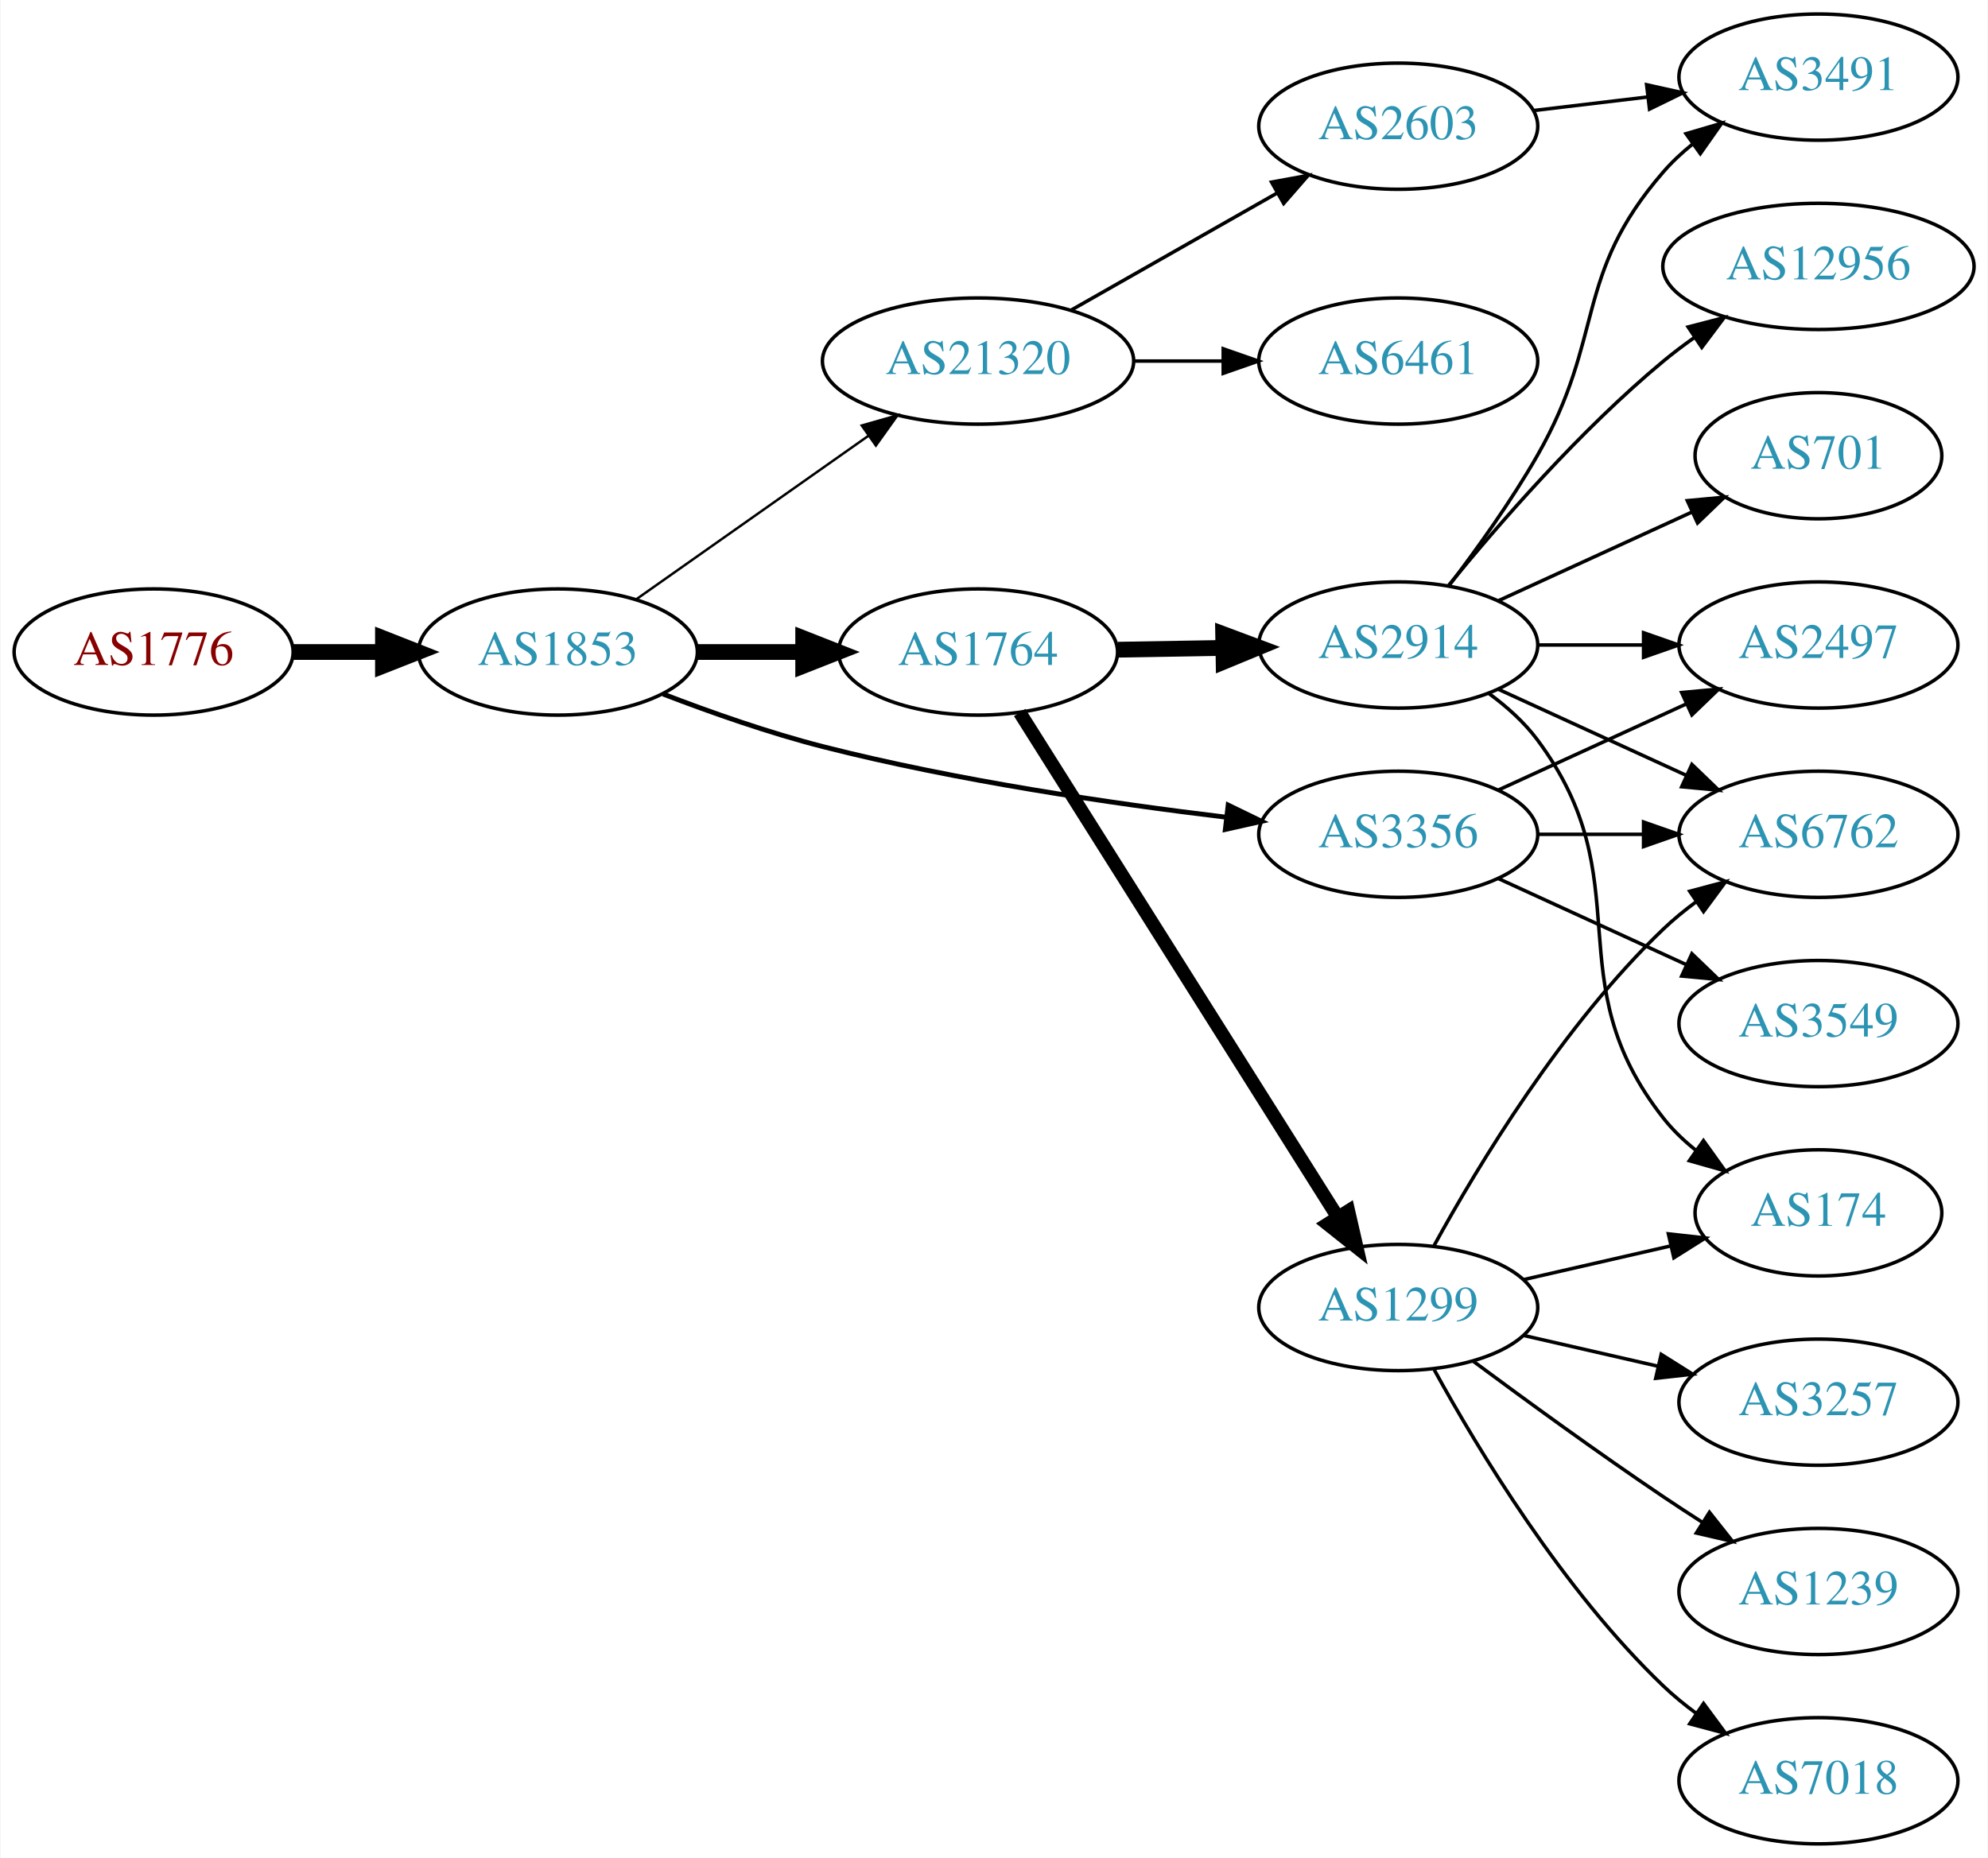
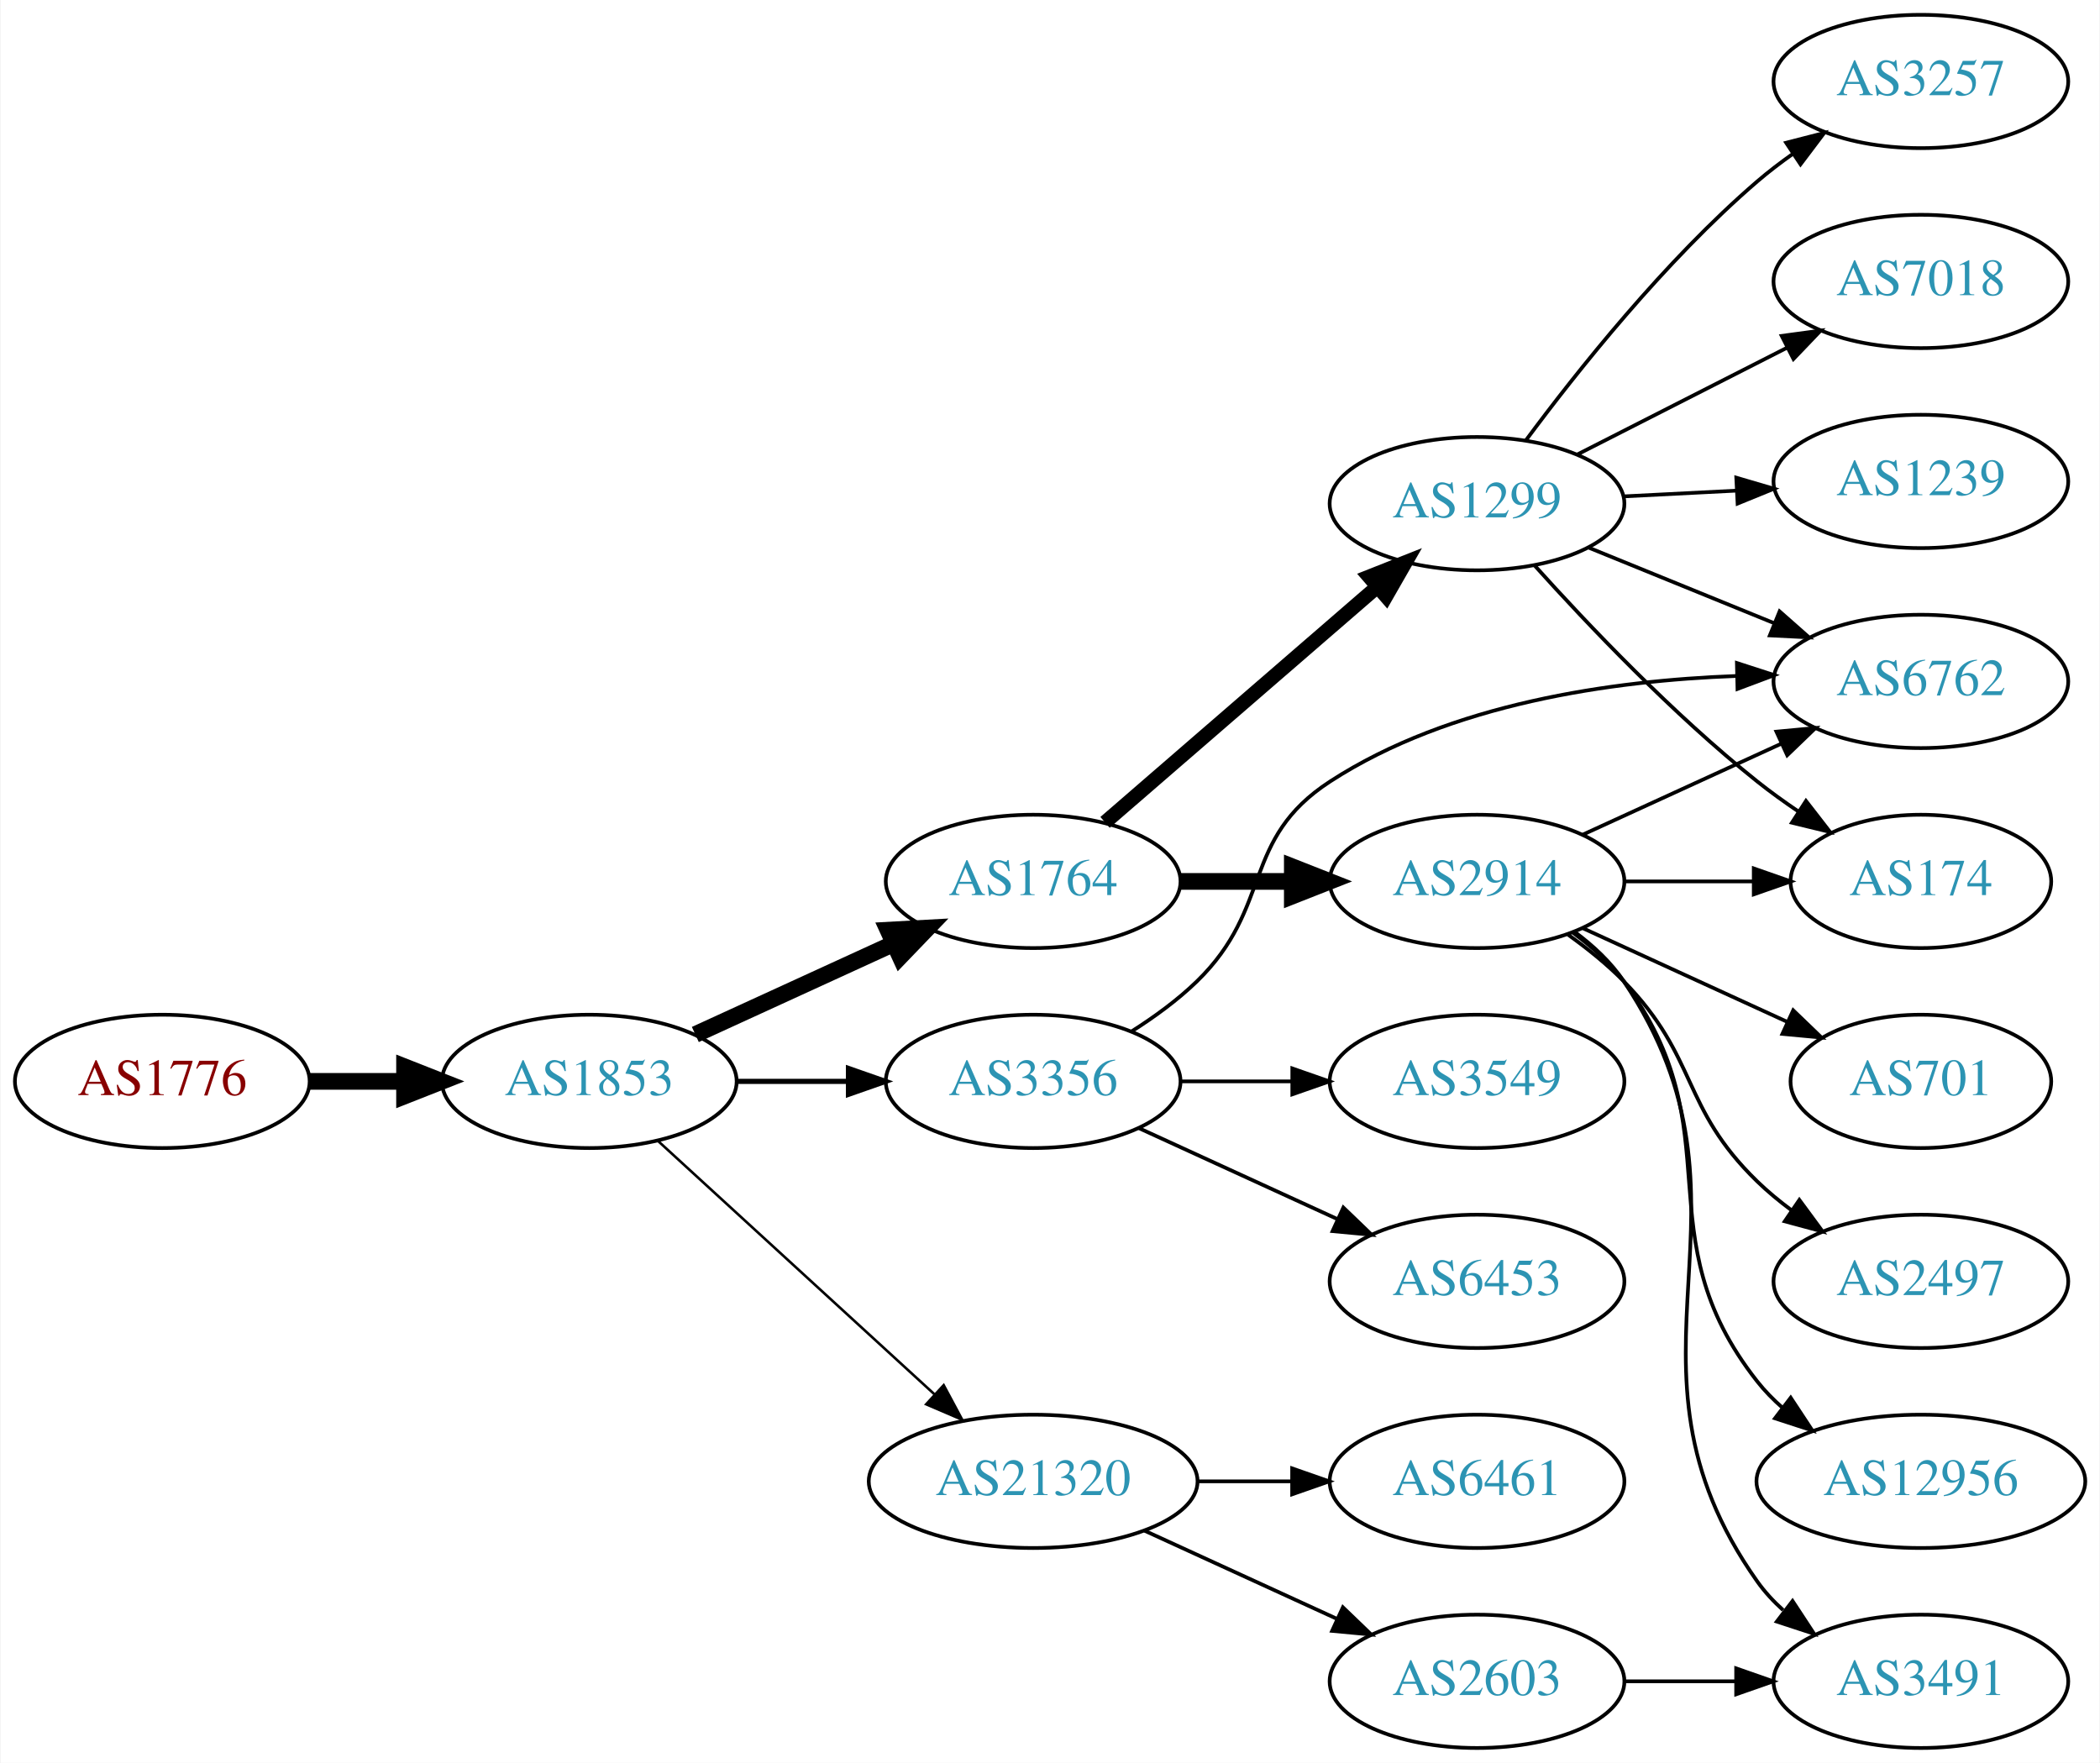
- <svg xmlns="http://www.w3.org/2000/svg" xmlns:xlink="http://www.w3.org/1999/xlink" width="567pt" height="530pt" viewBox="0.00 0.00 566.66 530.00">
-   <g id="graph0" class="graph" transform="scale(1 1) rotate(0) translate(4 526)">
-     <polygon fill="white" stroke="none" points="-4,4 -4,-526 562.663,-526 562.663,4 -4,4" />
+ <svg xmlns="http://www.w3.org/2000/svg" xmlns:xlink="http://www.w3.org/1999/xlink" width="567pt" height="476pt" viewBox="0.00 0.00 566.66 476.00">
+   <g id="graph0" class="graph" transform="scale(1 1) rotate(0) translate(4 472)">
+     <polygon fill="white" stroke="none" points="-4,4 -4,-472 562.663,-472 562.663,4 -4,4" />
    <g id="node1" class="node">
      <g id="a_node1">
        <a xlink:href="/asn/1776" xlink:title="AS1776 ~ Wirtschaftsuniversitaet Wien [AT]">
-           <ellipse fill="#ffffff" stroke="black" cx="39.647" cy="-340" rx="39.794" ry="18" />
-           <text text-anchor="middle" x="39.647" y="-336.3" font-family="Times,serif" font-size="14.00" fill="#880000">AS1776</text>
+           <ellipse fill="#ffffff" stroke="black" cx="39.647" cy="-180" rx="39.794" ry="18" />
+           <text text-anchor="middle" x="39.647" y="-176.3" font-family="Times,serif" font-size="14.00" fill="#880000">AS1776</text>
        </a>
      </g>
    </g>
    <g id="node2" class="node">
      <g id="a_node2">
        <a xlink:href="/asn/1853" xlink:title="AS1853 ~ ACOnet Backbone [AT]">
-           <ellipse fill="#ffffff" stroke="black" cx="154.939" cy="-340" rx="39.794" ry="18" />
-           <text text-anchor="middle" x="154.939" y="-336.3" font-family="Times,serif" font-size="14.00" fill="#2c94b3">AS1853</text>
+           <ellipse fill="#ffffff" stroke="black" cx="154.939" cy="-180" rx="39.794" ry="18" />
+           <text text-anchor="middle" x="154.939" y="-176.3" font-family="Times,serif" font-size="14.00" fill="#2c94b3">AS1853</text>
        </a>
      </g>
    </g>
    <g id="edge1" class="edge">
-       <path fill="none" stroke="black" stroke-width="4.5" d="M79.319,-340C87.522,-340 96.286,-340 104.818,-340" />
-       <polygon fill="black" stroke="black" stroke-width="4.5" points="105.057,-343.938 115.057,-340 105.057,-336.063 105.057,-343.938" />
+       <path fill="none" stroke="black" stroke-width="4.5" d="M79.319,-180C87.522,-180 96.286,-180 104.818,-180" />
+       <polygon fill="black" stroke="black" stroke-width="4.5" points="105.057,-183.938 115.057,-180 105.057,-176.063 105.057,-183.938" />
    </g>
    <g id="node3" class="node">
      <g id="a_node3">
        <a xlink:href="/asn/1764" xlink:title="AS1764 ~ NEXTLAYER-AS [AT]">
-           <ellipse fill="#ffffff" stroke="black" cx="274.782" cy="-340" rx="39.794" ry="18" />
-           <text text-anchor="middle" x="274.782" y="-336.3" font-family="Times,serif" font-size="14.00" fill="#2c94b3">AS1764</text>
+           <ellipse fill="#ffffff" stroke="black" cx="274.782" cy="-234" rx="39.794" ry="18" />
+           <text text-anchor="middle" x="274.782" y="-230.3" font-family="Times,serif" font-size="14.00" fill="#2c94b3">AS1764</text>
        </a>
      </g>
    </g>
    <g id="edge2" class="edge">
-       <path fill="none" stroke="black" stroke-width="4.5" d="M194.852,-340C204.405,-340 214.755,-340 224.718,-340" />
-       <polygon fill="black" stroke="black" stroke-width="4.5" points="224.91,-343.938 234.91,-340 224.91,-336.063 224.91,-343.938" />
+       <path fill="none" stroke="black" stroke-width="4.5" d="M183.568,-192.661C199.525,-199.973 219.796,-209.261 237.079,-217.181" />
+       <polygon fill="black" stroke="black" stroke-width="4.5" points="235.595,-220.832 246.326,-221.419 238.876,-213.673 235.595,-220.832" />
    </g>
    <g id="node4" class="node">
      <g id="a_node4">
        <a xlink:href="/asn/3356" xlink:title="AS3356 ~ Level 3 Parent, LLC [US]">
-           <ellipse fill="#ffffff" stroke="black" cx="394.625" cy="-288" rx="39.794" ry="18" />
-           <text text-anchor="middle" x="394.625" y="-284.3" font-family="Times,serif" font-size="14.00" fill="#2c94b3">AS3356</text>
+           <ellipse fill="#ffffff" stroke="black" cx="274.782" cy="-180" rx="39.794" ry="18" />
+           <text text-anchor="middle" x="274.782" y="-176.3" font-family="Times,serif" font-size="14.00" fill="#2c94b3">AS3356</text>
        </a>
      </g>
    </g>
    <g id="edge3" class="edge">
-       <path fill="none" stroke="black" stroke-width="1.385" d="M184.953,-328.013C198.606,-322.761 215.229,-316.915 230.586,-313 268.645,-303.298 312.722,-296.816 345.444,-292.888" />
-       <polygon fill="black" stroke="black" stroke-width="1.385" points="346.118,-296.333 355.647,-291.702 345.31,-289.38 346.118,-296.333" />
+       <path fill="none" stroke="black" stroke-width="1.385" d="M194.852,-180C204.405,-180 214.755,-180 224.718,-180" />
+       <polygon fill="black" stroke="black" stroke-width="1.385" points="224.91,-183.5 234.91,-180 224.91,-176.5 224.91,-183.5" />
    </g>
    <g id="node5" class="node">
      <g id="a_node5">
        <a xlink:href="/asn/21320" xlink:title="AS21320 ~ GEANT Vereniging [EU]">
-           <ellipse fill="#ffffff" stroke="black" cx="274.782" cy="-423" rx="44.393" ry="18" />
-           <text text-anchor="middle" x="274.782" y="-419.3" font-family="Times,serif" font-size="14.00" fill="#2c94b3">AS21320</text>
+           <ellipse fill="#ffffff" stroke="black" cx="274.782" cy="-72" rx="44.393" ry="18" />
+           <text text-anchor="middle" x="274.782" y="-68.3" font-family="Times,serif" font-size="14.00" fill="#2c94b3">AS21320</text>
        </a>
      </g>
    </g>
    <g id="edge4" class="edge">
-       <path fill="none" stroke="black" stroke-width="0.692" d="M177.28,-355.031C195.817,-368.087 222.873,-387.143 243.623,-401.758" />
-       <polygon fill="black" stroke="black" stroke-width="0.692" points="241.61,-404.621 251.801,-407.518 245.641,-398.898 241.61,-404.621" />
+       <path fill="none" stroke="black" stroke-width="0.692" d="M173.582,-163.831C193.339,-145.724 225.542,-116.211 248.093,-95.543" />
+       <polygon fill="black" stroke="black" stroke-width="0.692" points="250.624,-97.971 255.631,-88.635 245.894,-92.811 250.624,-97.971" />
    </g>
    <g id="node6" class="node">
      <g id="a_node6">
-         <a xlink:href="/asn/2914" xlink:title="AS2914 ~ NTT America, Inc. [US]">
-           <ellipse fill="#ffffff" stroke="black" cx="394.625" cy="-342" rx="39.794" ry="18" />
-           <text text-anchor="middle" x="394.625" y="-338.3" font-family="Times,serif" font-size="14.00" fill="#2c94b3">AS2914</text>
+         <a xlink:href="/asn/1299" xlink:title="AS1299 ~ Telia Carrier [EU]">
+           <ellipse fill="#ffffff" stroke="black" cx="394.625" cy="-336" rx="39.794" ry="18" />
+           <text text-anchor="middle" x="394.625" y="-332.3" font-family="Times,serif" font-size="14.00" fill="#2c94b3">AS1299</text>
        </a>
      </g>
    </g>
    <g id="edge5" class="edge">
-       <path fill="none" stroke="black" stroke-width="4.5" d="M314.695,-340.66C324.248,-340.823 334.598,-340.998 344.56,-341.167" />
-       <polygon fill="black" stroke="black" stroke-width="4.5" points="344.687,-345.107 354.753,-341.34 344.821,-337.234 344.687,-345.107" />
+       <path fill="none" stroke="black" stroke-width="3.857" d="M294.195,-249.938C313.912,-267.004 345.359,-294.223 367.602,-313.476" />
+       <polygon fill="black" stroke="black" stroke-width="3.857" points="365.489,-316.276 375.341,-320.174 370.071,-310.983 365.489,-316.276" />
    </g>
    <g id="node7" class="node">
      <g id="a_node7">
-         <a xlink:href="/asn/1299" xlink:title="AS1299 ~ Telia Carrier [EU]">
-           <ellipse fill="#ffffff" stroke="black" cx="394.625" cy="-153" rx="39.794" ry="18" />
-           <text text-anchor="middle" x="394.625" y="-149.3" font-family="Times,serif" font-size="14.00" fill="#2c94b3">AS1299</text>
+         <a xlink:href="/asn/2914" xlink:title="AS2914 ~ NTT America, Inc. [US]">
+           <ellipse fill="#ffffff" stroke="black" cx="394.625" cy="-234" rx="39.794" ry="18" />
+           <text text-anchor="middle" x="394.625" y="-230.3" font-family="Times,serif" font-size="14.00" fill="#2c94b3">AS2914</text>
        </a>
      </g>
    </g>
    <g id="edge6" class="edge">
-       <path fill="none" stroke="black" stroke-width="3.857" d="M286.657,-322.743C307.44,-289.762 352.901,-217.623 377.33,-178.858" />
-       <polygon fill="black" stroke="black" stroke-width="3.857" points="380.405,-180.542 382.776,-170.216 374.483,-176.81 380.405,-180.542" />
-     </g>
-     <g id="node9" class="node">
-       <g id="a_node9">
+       <path fill="none" stroke="black" stroke-width="4.5" d="M314.695,-234C324.248,-234 334.598,-234 344.56,-234" />
+       <polygon fill="black" stroke="black" stroke-width="4.5" points="344.753,-237.938 354.753,-234 344.753,-230.063 344.753,-237.938" />
+     </g>
+     <g id="node11" class="node">
+       <g id="a_node11">
        <a xlink:href="/asn/6762" xlink:title="AS6762 ~ TELECOM ITALIA SPARKLE S.p.A. [IT]">
          <ellipse fill="#ffffff" stroke="black" cx="514.467" cy="-288" rx="39.794" ry="18" />
          <text text-anchor="middle" x="514.467" y="-284.3" font-family="Times,serif" font-size="14.00" fill="#2c94b3">AS6762</text>
        </a>
      </g>
    </g>
-     <g id="edge23" class="edge">
-       <path fill="none" stroke="black" d="M434.537,-288C444.091,-288 454.44,-288 464.403,-288" />
-       <polygon fill="black" stroke="black" points="464.595,-291.5 474.595,-288 464.595,-284.5 464.595,-291.5" />
-     </g>
-     <g id="node11" class="node">
-       <g id="a_node11">
-         <a xlink:href="/asn/2497" xlink:title="AS2497 ~ Internet Initiative Japan Inc. [JP]">
-           <ellipse fill="#ffffff" stroke="black" cx="514.467" cy="-342" rx="39.794" ry="18" />
-           <text text-anchor="middle" x="514.467" y="-338.3" font-family="Times,serif" font-size="14.00" fill="#2c94b3">AS2497</text>
-         </a>
-       </g>
-     </g>
-     <g id="edge22" class="edge">
-       <path fill="none" stroke="black" d="M423.253,-300.661C439.21,-307.973 459.481,-317.261 476.764,-325.181" />
-       <polygon fill="black" stroke="black" points="475.462,-328.435 486.011,-329.419 478.378,-322.071 475.462,-328.435" />
+     <g id="edge13" class="edge">
+       <path fill="none" stroke="black" d="M301.311,-193.462C307.474,-197.362 313.775,-201.948 318.978,-207 339.671,-227.094 330.784,-245.295 354.978,-261 387.406,-282.05 431.139,-288.225 464.451,-289.46" />
+       <polygon fill="black" stroke="black" points="464.795,-292.969 474.873,-289.7 464.957,-285.971 464.795,-292.969" />
+     </g>
+     <g id="node13" class="node">
+       <g id="a_node13">
+         <a xlink:href="/asn/3549" xlink:title="AS3549 ~ Level 3 Parent, LLC [US]">
+           <ellipse fill="#ffffff" stroke="black" cx="394.625" cy="-180" rx="39.794" ry="18" />
+           <text text-anchor="middle" x="394.625" y="-176.3" font-family="Times,serif" font-size="14.00" fill="#2c94b3">AS3549</text>
+         </a>
+       </g>
+     </g>
+     <g id="edge12" class="edge">
+       <path fill="none" stroke="black" d="M314.695,-180C324.248,-180 334.598,-180 344.56,-180" />
+       <polygon fill="black" stroke="black" points="344.753,-183.5 354.753,-180 344.753,-176.5 344.753,-183.5" />
+     </g>
+     <g id="node14" class="node">
+       <g id="a_node14">
+         <a xlink:href="/asn/6453" xlink:title="AS6453 ~ TATA COMMUNICATIONS (AMERICA) INC [US]">
+           <ellipse fill="#ffffff" stroke="black" cx="394.625" cy="-126" rx="39.794" ry="18" />
+           <text text-anchor="middle" x="394.625" y="-122.3" font-family="Times,serif" font-size="14.00" fill="#2c94b3">AS6453</text>
+         </a>
+       </g>
+     </g>
+     <g id="edge14" class="edge">
+       <path fill="none" stroke="black" d="M303.411,-167.339C319.368,-160.027 339.638,-150.739 356.921,-142.819" />
+       <polygon fill="black" stroke="black" points="358.536,-145.929 366.169,-138.581 355.62,-139.565 358.536,-145.929" />
    </g>
    <g id="node19" class="node">
      <g id="a_node19">
-         <a xlink:href="/asn/3549" xlink:title="AS3549 ~ Level 3 Parent, LLC [US]">
-           <ellipse fill="#ffffff" stroke="black" cx="514.467" cy="-234" rx="39.794" ry="18" />
-           <text text-anchor="middle" x="514.467" y="-230.3" font-family="Times,serif" font-size="14.00" fill="#2c94b3">AS3549</text>
+         <a xlink:href="/asn/6461" xlink:title="AS6461 ~ Zayo Bandwidth [US]">
+           <ellipse fill="#ffffff" stroke="black" cx="394.625" cy="-72" rx="39.794" ry="18" />
+           <text text-anchor="middle" x="394.625" y="-68.3" font-family="Times,serif" font-size="14.00" fill="#2c94b3">AS6461</text>
        </a>
      </g>
    </g>
    <g id="edge21" class="edge">
-       <path fill="none" stroke="black" d="M423.253,-275.339C439.21,-268.027 459.481,-258.739 476.764,-250.819" />
-       <polygon fill="black" stroke="black" points="478.378,-253.929 486.011,-246.581 475.462,-247.565 478.378,-253.929" />
+       <path fill="none" stroke="black" d="M318.993,-72C327.306,-72 336.068,-72 344.551,-72" />
+       <polygon fill="black" stroke="black" points="344.709,-75.5 354.709,-72 344.709,-68.5 344.709,-75.5" />
+     </g>
+     <g id="node20" class="node">
+       <g id="a_node20">
+         <a xlink:href="/asn/2603" xlink:title="AS2603 ~ NORDUnet [NO]">
+           <ellipse fill="#ffffff" stroke="black" cx="394.625" cy="-18" rx="39.794" ry="18" />
+           <text text-anchor="middle" x="394.625" y="-14.3" font-family="Times,serif" font-size="14.00" fill="#2c94b3">AS2603</text>
+         </a>
+       </g>
+     </g>
+     <g id="edge22" class="edge">
+       <path fill="none" stroke="black" d="M304.912,-58.652C320.523,-51.498 339.92,-42.609 356.593,-34.969" />
+       <polygon fill="black" stroke="black" points="358.412,-37.986 366.045,-30.638 355.496,-31.622 358.412,-37.986" />
+     </g>
+     <g id="node8" class="node">
+       <g id="a_node8">
+         <a xlink:href="/asn/174" xlink:title="AS174 ~ Cogent Communications [US]">
+           <ellipse fill="#ffffff" stroke="black" cx="514.467" cy="-234" rx="35.194" ry="18" />
+           <text text-anchor="middle" x="514.467" y="-230.3" font-family="Times,serif" font-size="14.00" fill="#2c94b3">AS174</text>
+         </a>
+       </g>
+     </g>
+     <g id="edge7" class="edge">
+       <path fill="none" stroke="black" d="M410.09,-319.398C424.462,-303.425 447.578,-279.097 470.271,-261 473.789,-258.195 477.614,-255.438 481.486,-252.822" />
+       <polygon fill="black" stroke="black" points="483.442,-255.725 489.936,-247.353 479.639,-249.848 483.442,-255.725" />
+     </g>
+     <g id="node9" class="node">
+       <g id="a_node9">
+         <a xlink:href="/asn/3257" xlink:title="AS3257 ~ GTT [DE]">
+           <ellipse fill="#ffffff" stroke="black" cx="514.467" cy="-450" rx="39.794" ry="18" />
+           <text text-anchor="middle" x="514.467" y="-446.3" font-family="Times,serif" font-size="14.00" fill="#2c94b3">AS3257</text>
+         </a>
+       </g>
+     </g>
+     <g id="edge8" class="edge">
+       <path fill="none" stroke="black" d="M407.777,-353.048C421.559,-371.638 445.371,-401.591 470.271,-423 473.278,-425.586 476.557,-428.094 479.921,-430.472" />
+       <polygon fill="black" stroke="black" points="478.086,-433.456 488.349,-436.088 481.968,-427.631 478.086,-433.456" />
+     </g>
+     <g id="node10" class="node">
+       <g id="a_node10">
+         <a xlink:href="/asn/7018" xlink:title="AS7018 ~ AT&amp;T Services, Inc. [US]">
+           <ellipse fill="#ffffff" stroke="black" cx="514.467" cy="-396" rx="39.794" ry="18" />
+           <text text-anchor="middle" x="514.467" y="-392.3" font-family="Times,serif" font-size="14.00" fill="#2c94b3">AS7018</text>
+         </a>
+       </g>
+     </g>
+     <g id="edge9" class="edge">
+       <path fill="none" stroke="black" d="M421.778,-349.316C438.407,-357.783 460.143,-368.85 478.278,-378.083" />
+       <polygon fill="black" stroke="black" points="476.888,-381.303 487.387,-382.721 480.064,-375.065 476.888,-381.303" />
+     </g>
+     <g id="edge10" class="edge">
+       <path fill="none" stroke="black" d="M424.754,-324.135C439.91,-317.962 458.634,-310.335 474.968,-303.682" />
+       <polygon fill="black" stroke="black" points="476.323,-306.909 484.264,-299.895 473.683,-300.426 476.323,-306.909" />
+     </g>
+     <g id="node12" class="node">
+       <g id="a_node12">
+         <a xlink:href="/asn/1239" xlink:title="AS1239 ~ Sprint [US]">
+           <ellipse fill="#ffffff" stroke="black" cx="514.467" cy="-342" rx="39.794" ry="18" />
+           <text text-anchor="middle" x="514.467" y="-338.3" font-family="Times,serif" font-size="14.00" fill="#2c94b3">AS1239</text>
+         </a>
+       </g>
+     </g>
+     <g id="edge11" class="edge">
+       <path fill="none" stroke="black" d="M434.211,-337.965C443.977,-338.462 454.594,-339.002 464.788,-339.521" />
+       <polygon fill="black" stroke="black" points="464.629,-343.018 474.794,-340.031 464.985,-336.027 464.629,-343.018" />
+     </g>
+     <g id="edge19" class="edge">
+       <path fill="none" stroke="black" d="M434.537,-234C445.624,-234 457.783,-234 469.166,-234" />
+       <polygon fill="black" stroke="black" points="469.348,-237.5 479.348,-234 469.348,-230.5 469.348,-237.5" />
+     </g>
+     <g id="edge17" class="edge">
+       <path fill="none" stroke="black" d="M423.253,-246.661C439.21,-253.973 459.481,-263.261 476.764,-271.181" />
+       <polygon fill="black" stroke="black" points="475.462,-274.435 486.011,-275.419 478.378,-268.071 475.462,-274.435" />
+     </g>
+     <g id="node15" class="node">
+       <g id="a_node15">
+         <a xlink:href="/asn/701" xlink:title="AS701 ~ UUNET [US]">
+           <ellipse fill="#ffffff" stroke="black" cx="514.467" cy="-180" rx="35.194" ry="18" />
+           <text text-anchor="middle" x="514.467" y="-176.3" font-family="Times,serif" font-size="14.00" fill="#2c94b3">AS701</text>
+         </a>
+       </g>
+     </g>
+     <g id="edge15" class="edge">
+       <path fill="none" stroke="black" d="M423.253,-221.339C439.67,-213.817 460.651,-204.202 478.248,-196.139" />
+       <polygon fill="black" stroke="black" points="479.993,-199.189 487.625,-191.842 477.076,-192.826 479.993,-199.189" />
+     </g>
+     <g id="node16" class="node">
+       <g id="a_node16">
+         <a xlink:href="/asn/2497" xlink:title="AS2497 ~ Internet Initiative Japan Inc. [JP]">
+           <ellipse fill="#ffffff" stroke="black" cx="514.467" cy="-126" rx="39.794" ry="18" />
+           <text text-anchor="middle" x="514.467" y="-122.3" font-family="Times,serif" font-size="14.00" fill="#2c94b3">AS2497</text>
+         </a>
+       </g>
+     </g>
+     <g id="edge16" class="edge">
+       <path fill="none" stroke="black" d="M419.219,-219.611C424.475,-215.852 429.806,-211.563 434.271,-207 454.443,-186.383 449.578,-173.094 470.271,-153 473.116,-150.237 476.29,-147.614 479.59,-145.166" />
+       <polygon fill="black" stroke="black" points="481.656,-147.994 487.938,-139.462 477.707,-142.214 481.656,-147.994" />
    </g>
    <g id="node17" class="node">
      <g id="a_node17">
-         <a xlink:href="/asn/6461" xlink:title="AS6461 ~ Zayo Bandwidth [US]">
-           <ellipse fill="#ffffff" stroke="black" cx="394.625" cy="-423" rx="39.794" ry="18" />
-           <text text-anchor="middle" x="394.625" y="-419.3" font-family="Times,serif" font-size="14.00" fill="#2c94b3">AS6461</text>
+         <a xlink:href="/asn/12956" xlink:title="AS12956 ~ TELXIUS [ES]">
+           <ellipse fill="#ffffff" stroke="black" cx="514.467" cy="-72" rx="44.393" ry="18" />
+           <text text-anchor="middle" x="514.467" y="-68.3" font-family="Times,serif" font-size="14.00" fill="#2c94b3">AS12956</text>
        </a>
      </g>
    </g>
    <g id="edge18" class="edge">
-       <path fill="none" stroke="black" d="M318.993,-423C327.306,-423 336.068,-423 344.551,-423" />
-       <polygon fill="black" stroke="black" points="344.709,-426.5 354.709,-423 344.709,-419.5 344.709,-426.5" />
+       <path fill="none" stroke="black" d="M420.555,-220.118C425.631,-216.389 430.549,-211.984 434.271,-207 464.542,-166.458 438.972,-138.754 470.271,-99 472.295,-96.429 474.637,-94.037 477.161,-91.826" />
+       <polygon fill="black" stroke="black" points="479.318,-94.584 485.151,-85.739 475.075,-89.016 479.318,-94.584" />
    </g>
    <g id="node18" class="node">
      <g id="a_node18">
-         <a xlink:href="/asn/2603" xlink:title="AS2603 ~ NORDUnet [NO]">
-           <ellipse fill="#ffffff" stroke="black" cx="394.625" cy="-490" rx="39.794" ry="18" />
-           <text text-anchor="middle" x="394.625" y="-486.3" font-family="Times,serif" font-size="14.00" fill="#2c94b3">AS2603</text>
-         </a>
-       </g>
-     </g>
-     <g id="edge19" class="edge">
-       <path fill="none" stroke="black" d="M301.352,-437.538C318.571,-447.328 341.457,-460.34 360.128,-470.955" />
-       <polygon fill="black" stroke="black" points="358.489,-474.05 368.912,-475.95 361.949,-467.964 358.489,-474.05" />
-     </g>
-     <g id="node8" class="node">
-       <g id="a_node8">
        <a xlink:href="/asn/3491" xlink:title="AS3491 ~ PCCW Global, Inc. [US]">
-           <ellipse fill="#ffffff" stroke="black" cx="514.467" cy="-504" rx="39.794" ry="18" />
-           <text text-anchor="middle" x="514.467" y="-500.3" font-family="Times,serif" font-size="14.00" fill="#2c94b3">AS3491</text>
-         </a>
-       </g>
-     </g>
-     <g id="edge7" class="edge">
-       <path fill="none" stroke="black" d="M409.086,-358.913C416.979,-369.27 426.828,-382.992 434.271,-396 453.835,-430.194 444.437,-447.258 470.271,-477 472.736,-479.838 475.573,-482.477 478.59,-484.906" />
-       <polygon fill="black" stroke="black" points="476.701,-487.858 486.868,-490.836 480.777,-482.167 476.701,-487.858" />
-     </g>
-     <g id="edge8" class="edge">
-       <path fill="none" stroke="black" d="M423.253,-329.339C439.21,-322.027 459.481,-312.739 476.764,-304.819" />
-       <polygon fill="black" stroke="black" points="478.378,-307.929 486.011,-300.581 475.462,-301.565 478.378,-307.929" />
-     </g>
-     <g id="node10" class="node">
-       <g id="a_node10">
-         <a xlink:href="/asn/12956" xlink:title="AS12956 ~ TELXIUS [ES]">
-           <ellipse fill="#ffffff" stroke="black" cx="514.467" cy="-450" rx="44.393" ry="18" />
-           <text text-anchor="middle" x="514.467" y="-446.3" font-family="Times,serif" font-size="14.00" fill="#2c94b3">AS12956</text>
-         </a>
-       </g>
-     </g>
-     <g id="edge9" class="edge">
-       <path fill="none" stroke="black" d="M409.044,-359.065C423.158,-376.375 446.573,-403.345 470.271,-423 473.009,-425.271 475.952,-427.494 478.97,-429.63" />
-       <polygon fill="black" stroke="black" points="477.302,-432.725 487.558,-435.379 481.196,-426.908 477.302,-432.725" />
-     </g>
-     <g id="edge10" class="edge">
-       <path fill="none" stroke="black" d="M434.537,-342C444.091,-342 454.44,-342 464.403,-342" />
-       <polygon fill="black" stroke="black" points="464.595,-345.5 474.595,-342 464.595,-338.5 464.595,-345.5" />
-     </g>
-     <g id="node12" class="node">
-       <g id="a_node12">
-         <a xlink:href="/asn/701" xlink:title="AS701 ~ UUNET [US]">
-           <ellipse fill="#ffffff" stroke="black" cx="514.467" cy="-396" rx="35.194" ry="18" />
-           <text text-anchor="middle" x="514.467" y="-392.3" font-family="Times,serif" font-size="14.00" fill="#2c94b3">AS701</text>
-         </a>
-       </g>
-     </g>
-     <g id="edge11" class="edge">
-       <path fill="none" stroke="black" d="M423.253,-354.661C439.67,-362.183 460.651,-371.798 478.248,-379.861" />
-       <polygon fill="black" stroke="black" points="477.076,-383.174 487.625,-384.158 479.993,-376.811 477.076,-383.174" />
-     </g>
-     <g id="node13" class="node">
-       <g id="a_node13">
-         <a xlink:href="/asn/174" xlink:title="AS174 ~ Cogent Communications [US]">
-           <ellipse fill="#ffffff" stroke="black" cx="514.467" cy="-180" rx="35.194" ry="18" />
-           <text text-anchor="middle" x="514.467" y="-176.3" font-family="Times,serif" font-size="14.00" fill="#2c94b3">AS174</text>
-         </a>
-       </g>
-     </g>
-     <g id="edge12" class="edge">
-       <path fill="none" stroke="black" d="M420.555,-328.118C425.631,-324.389 430.549,-319.984 434.271,-315 464.542,-274.458 438.972,-246.754 470.271,-207 472.918,-203.639 476.106,-200.583 479.538,-197.839" />
-       <polygon fill="black" stroke="black" points="481.676,-200.614 487.844,-192 477.651,-194.887 481.676,-200.614" />
-     </g>
-     <g id="edge16" class="edge">
-       <path fill="none" stroke="black" d="M404.866,-170.713C417.411,-193.561 441.588,-233.611 470.271,-261 473.139,-263.739 476.328,-266.347 479.637,-268.785" />
-       <polygon fill="black" stroke="black" points="477.761,-271.742 487.996,-274.477 481.7,-265.956 477.761,-271.742" />
-     </g>
-     <g id="edge14" class="edge">
-       <path fill="none" stroke="black" d="M430.344,-160.955C443.436,-163.955 458.459,-167.396 472.099,-170.522" />
-       <polygon fill="black" stroke="black" points="471.677,-174.016 482.207,-172.838 473.241,-167.193 471.677,-174.016" />
-     </g>
-     <g id="node14" class="node">
-       <g id="a_node14">
-         <a xlink:href="/asn/3257" xlink:title="AS3257 ~ GTT [DE]">
-           <ellipse fill="#ffffff" stroke="black" cx="514.467" cy="-126" rx="39.794" ry="18" />
-           <text text-anchor="middle" x="514.467" y="-122.3" font-family="Times,serif" font-size="14.00" fill="#2c94b3">AS3257</text>
-         </a>
-       </g>
-     </g>
-     <g id="edge13" class="edge">
-       <path fill="none" stroke="black" d="M430.344,-145.045C442.344,-142.296 455.965,-139.175 468.657,-136.267" />
-       <polygon fill="black" stroke="black" points="469.623,-139.636 478.589,-133.991 468.06,-132.813 469.623,-139.636" />
-     </g>
-     <g id="node15" class="node">
-       <g id="a_node15">
-         <a xlink:href="/asn/1239" xlink:title="AS1239 ~ Sprint [US]">
-           <ellipse fill="#ffffff" stroke="black" cx="514.467" cy="-72" rx="39.794" ry="18" />
-           <text text-anchor="middle" x="514.467" y="-68.3" font-family="Times,serif" font-size="14.00" fill="#2c94b3">AS1239</text>
-         </a>
-       </g>
-     </g>
-     <g id="edge15" class="edge">
-       <path fill="none" stroke="black" d="M415.955,-137.723C430.817,-126.696 451.562,-111.593 470.271,-99 473.82,-96.611 477.57,-94.161 481.319,-91.758" />
-       <polygon fill="black" stroke="black" points="483.387,-94.591 489.967,-86.288 479.645,-88.675 483.387,-94.591" />
-     </g>
-     <g id="node16" class="node">
-       <g id="a_node16">
-         <a xlink:href="/asn/7018" xlink:title="AS7018 ~ AT&amp;T Services, Inc. [US]">
          <ellipse fill="#ffffff" stroke="black" cx="514.467" cy="-18" rx="39.794" ry="18" />
-           <text text-anchor="middle" x="514.467" y="-14.3" font-family="Times,serif" font-size="14.00" fill="#2c94b3">AS7018</text>
-         </a>
-       </g>
-     </g>
-     <g id="edge17" class="edge">
-       <path fill="none" stroke="black" d="M404.866,-135.287C417.411,-112.439 441.588,-72.389 470.271,-45 473.139,-42.261 476.328,-39.653 479.637,-37.215" />
-       <polygon fill="black" stroke="black" points="481.7,-40.044 487.996,-31.523 477.761,-34.258 481.7,-40.044" />
+           <text text-anchor="middle" x="514.467" y="-14.3" font-family="Times,serif" font-size="14.00" fill="#2c94b3">AS3491</text>
+         </a>
+       </g>
    </g>
    <g id="edge20" class="edge">
-       <path fill="none" stroke="black" d="M433.235,-494.468C443.546,-495.693 454.863,-497.038 465.663,-498.321" />
-       <polygon fill="black" stroke="black" points="465.467,-501.822 475.81,-499.526 466.293,-494.871 465.467,-501.822" />
+       <path fill="none" stroke="black" d="M420.944,-220.393C425.999,-216.649 430.811,-212.169 434.271,-207 475.296,-145.706 427.692,-105.225 470.271,-45 472.262,-42.184 474.649,-39.599 477.265,-37.24" />
+       <polygon fill="black" stroke="black" points="479.818,-39.694 485.633,-30.838 475.564,-34.135 479.818,-39.694" />
+     </g>
+     <g id="edge23" class="edge">
+       <path fill="none" stroke="black" d="M434.537,-18C444.091,-18 454.44,-18 464.403,-18" />
+       <polygon fill="black" stroke="black" points="464.595,-21.5 474.595,-18 464.595,-14.5 464.595,-21.5" />
    </g>
  </g>
</svg>
